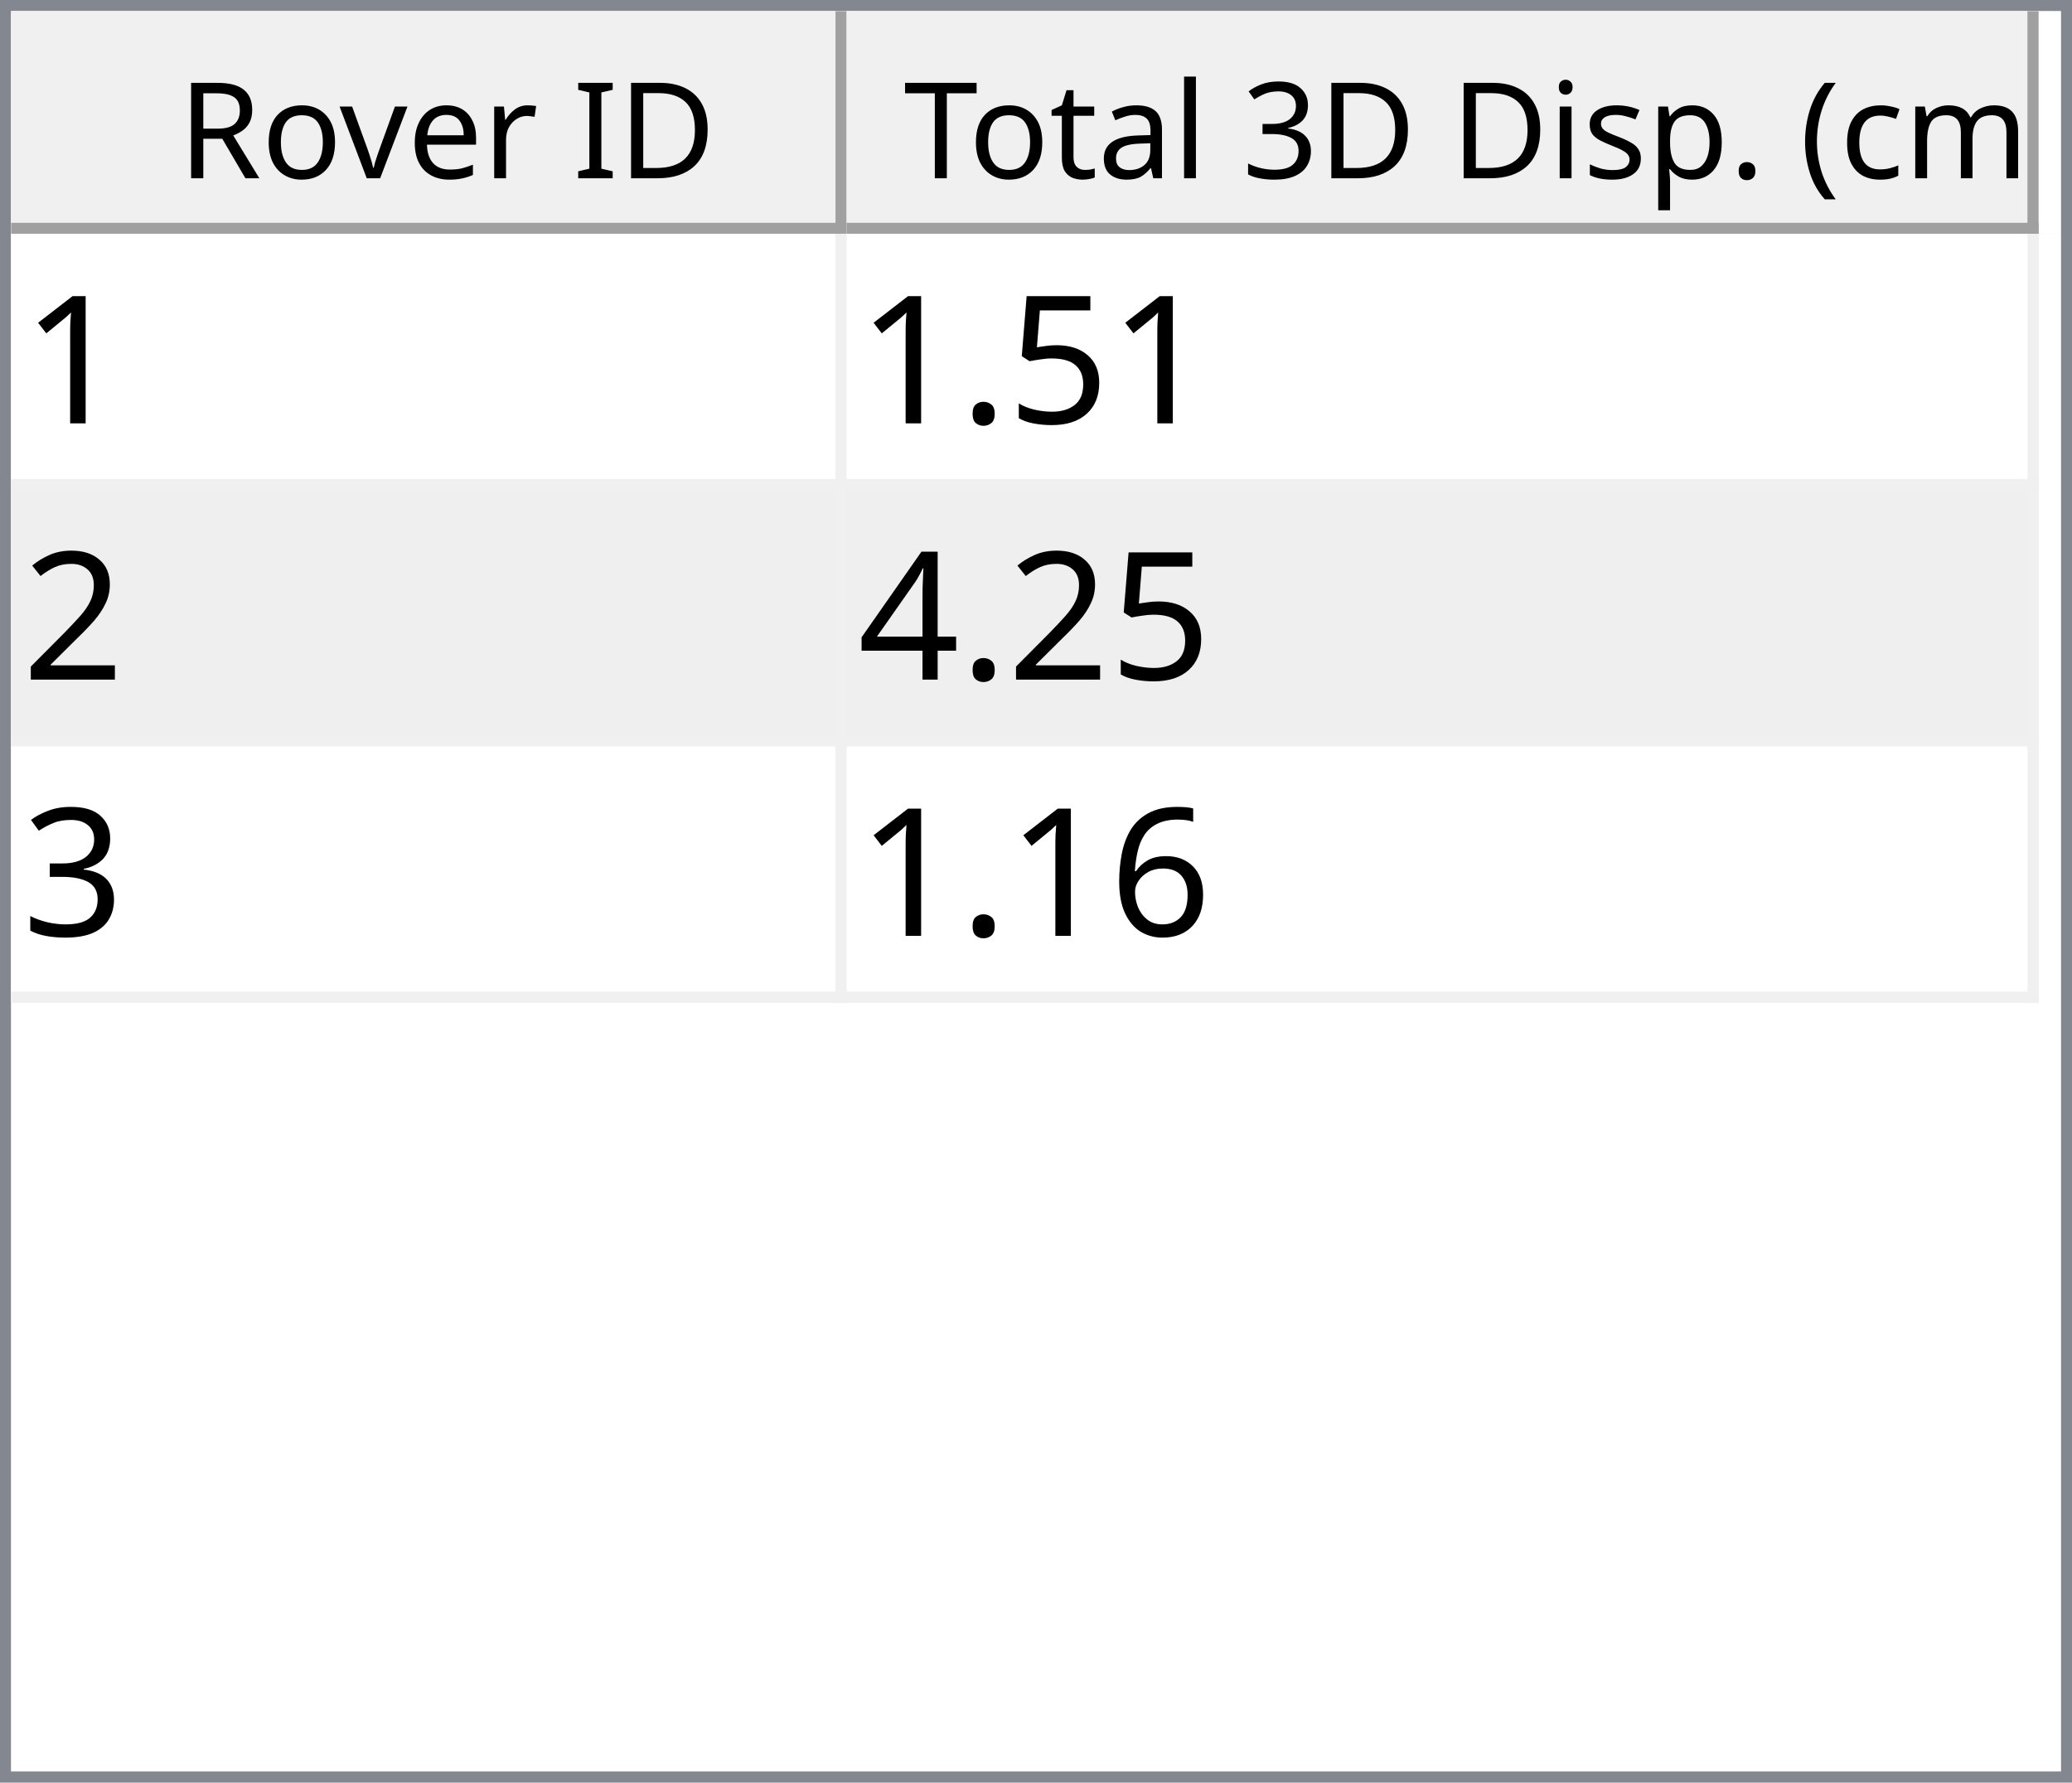
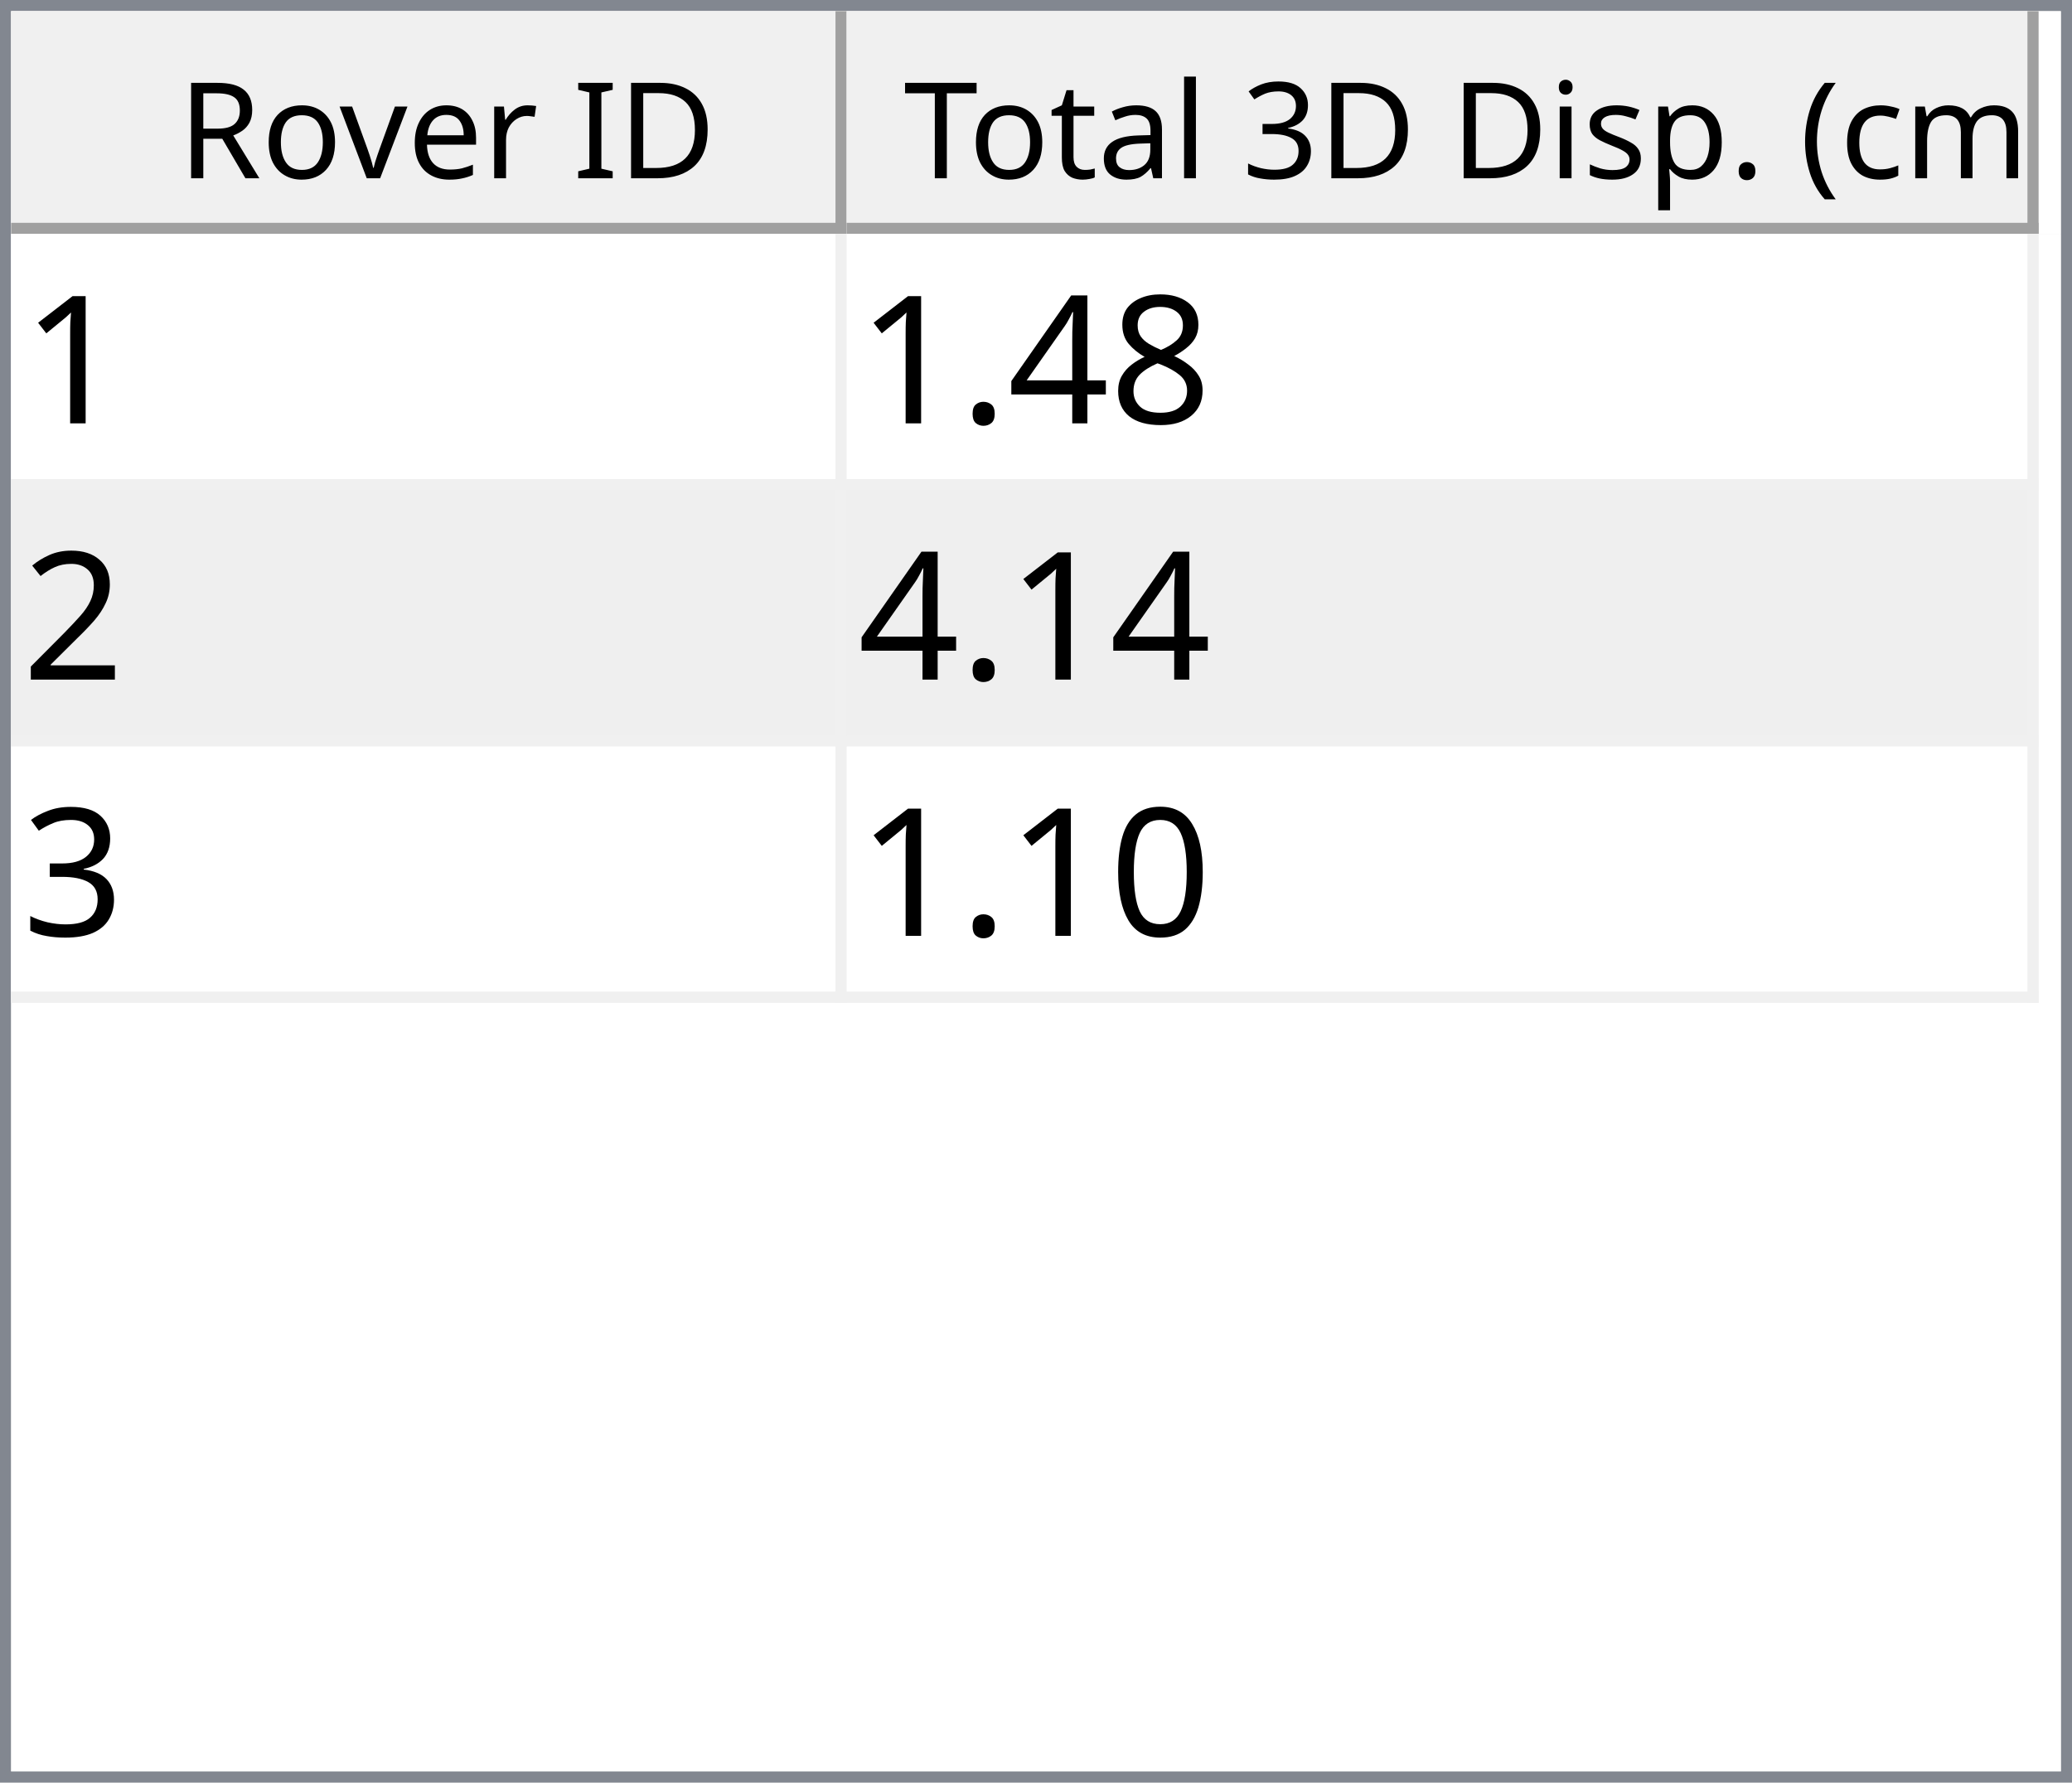
<svg xmlns="http://www.w3.org/2000/svg" style="fill-opacity:1; color-rendering:auto; color-interpolation:auto; text-rendering:auto; stroke:black; stroke-linecap:square; stroke-miterlimit:10; shape-rendering:auto; stroke-opacity:1; fill:black; stroke-dasharray:none; font-weight:normal; stroke-width:1; font-family:'Dialog'; font-style:normal; stroke-linejoin:miter; font-size:12px; stroke-dashoffset:0; image-rendering:auto;" width="186" height="160">
  <defs id="genericDefs" />
  <g>
    <defs id="defs1">
      <clipPath clipPathUnits="userSpaceOnUse" id="clipPath1">
        <path d="M0 0 L186 0 L186 160 L0 160 L0 0 Z" />
      </clipPath>
      <clipPath clipPathUnits="userSpaceOnUse" id="clipPath2">
        <path d="M0 0 L0 160 L186 160 L186 0 Z" />
      </clipPath>
      <clipPath clipPathUnits="userSpaceOnUse" id="clipPath3">
        <path d="M0 0 L0 20 L184 20 L184 0 Z" />
      </clipPath>
      <clipPath clipPathUnits="userSpaceOnUse" id="clipPath4">
        <path d="M0 0 L0 20 L75 20 L75 0 Z" />
      </clipPath>
      <clipPath clipPathUnits="userSpaceOnUse" id="clipPath5">
        <path d="M1 1 L1 19 L74 19 L74 1 Z" />
      </clipPath>
      <clipPath clipPathUnits="userSpaceOnUse" id="clipPath6">
        <path d="M0 0 L0 18 L73 18 L73 0 Z" />
      </clipPath>
      <clipPath clipPathUnits="userSpaceOnUse" id="clipPath7">
        <path d="M-0.5 -0.5 L-0.5 19.5 L74.5 19.5 L74.5 -0.5 Z" />
      </clipPath>
      <clipPath clipPathUnits="userSpaceOnUse" id="clipPath8">
        <path d="M0 0 L0 20 L107 20 L107 0 Z" />
      </clipPath>
      <clipPath clipPathUnits="userSpaceOnUse" id="clipPath9">
        <path d="M1 1 L1 19 L106 19 L106 1 Z" />
      </clipPath>
      <clipPath clipPathUnits="userSpaceOnUse" id="clipPath10">
        <path d="M0 0 L0 18 L105 18 L105 0 Z" />
      </clipPath>
      <clipPath clipPathUnits="userSpaceOnUse" id="clipPath11">
        <path d="M-0.5 -0.5 L-0.5 19.5 L106.5 19.5 L106.5 -0.5 Z" />
      </clipPath>
      <clipPath clipPathUnits="userSpaceOnUse" id="clipPath12">
        <path d="M0 0 L0 138 L184 138 L184 0 Z" />
      </clipPath>
      <clipPath clipPathUnits="userSpaceOnUse" id="clipPath13">
        <path d="M0 0 L0 69 L182 69 L182 0 Z" />
      </clipPath>
      <clipPath clipPathUnits="userSpaceOnUse" id="clipPath14">
        <path d="M-0.5 -0.5 L-0.5 68.5 L181.5 68.5 L181.5 -0.5 Z" />
      </clipPath>
      <clipPath clipPathUnits="userSpaceOnUse" id="clipPath15">
        <path d="M0 0 L0 22 L74 22 L74 0 Z" />
      </clipPath>
      <clipPath clipPathUnits="userSpaceOnUse" id="clipPath16">
        <path d="M0 0 L0 22 L106 22 L106 0 Z" />
      </clipPath>
      <font horiz-adv-x="64.551" id="font1">
        <font-face ascent="107.91" descent="25.098" units-per-em="100" style="font-style:normal; font-family:Segoe UI; font-weight:normal;" />
        <missing-glyph horiz-adv-x="64.551" d="M8.109 0 L8.109 68.266 L56.453 68.266 L56.453 0 L8.109 0 ZM15.328 7.234 L49.219 7.234 L49.219 61.031 L15.328 61.031 L15.328 7.234 Z" />
        <glyph unicode="D" horiz-adv-x="70.117" d="M9.188 0 L9.188 70.016 L28.516 70.016 Q65.531 70.016 65.531 35.891 Q65.531 19.672 55.25 9.836 Q44.969 0 27.734 0 L9.188 0 ZM17.391 62.594 L17.391 7.422 L27.828 7.422 Q41.609 7.422 49.273 14.797 Q56.938 22.172 56.938 35.688 Q56.938 62.594 28.328 62.594 L17.391 62.594 Z" />
        <glyph unicode="I" horiz-adv-x="26.611" d="M17.391 0 L9.188 0 L9.188 70.016 L17.391 70.016 L17.391 0 Z" />
        <glyph unicode=" " horiz-adv-x="27.393" d="" />
        <glyph unicode="r" horiz-adv-x="34.766" d="M34.188 41.891 Q32.078 43.5 28.125 43.5 Q23 43.5 19.555 38.672 Q16.109 33.844 16.109 25.484 L16.109 0 L8.109 0 L8.109 50 L16.109 50 L16.109 39.703 L16.312 39.703 Q18.016 44.969 21.531 47.922 Q25.047 50.875 29.391 50.875 Q32.516 50.875 34.188 50.203 L34.188 41.891 Z" />
        <glyph unicode="e" horiz-adv-x="52.295" d="M48.297 23 L12.984 23 Q13.188 14.656 17.484 10.109 Q21.781 5.562 29.297 5.562 Q37.75 5.562 44.828 11.141 L44.828 3.609 Q38.234 -1.172 27.391 -1.172 Q16.797 -1.172 10.742 5.641 Q4.688 12.453 4.688 24.812 Q4.688 36.469 11.305 43.82 Q17.922 51.172 27.734 51.172 Q37.547 51.172 42.922 44.828 Q48.297 38.484 48.297 27.203 L48.297 23 ZM40.094 29.781 Q40.047 36.719 36.75 40.578 Q33.453 44.438 27.594 44.438 Q21.922 44.438 17.969 40.383 Q14.016 36.328 13.094 29.781 L40.094 29.781 Z" />
        <glyph unicode="v" horiz-adv-x="47.9" d="M47.406 50 L27.484 0 L19.625 0 L0.688 50 L9.469 50 L22.172 13.672 Q23.578 9.672 23.922 6.688 L24.125 6.688 Q24.609 10.453 25.688 13.484 L38.969 50 L47.406 50 Z" />
        <glyph unicode="o" horiz-adv-x="58.594" d="M29 -1.172 Q17.922 -1.172 11.305 5.836 Q4.688 12.844 4.688 24.422 Q4.688 37.016 11.57 44.094 Q18.453 51.172 30.172 51.172 Q41.359 51.172 47.633 44.289 Q53.906 37.406 53.906 25.203 Q53.906 13.234 47.141 6.031 Q40.375 -1.172 29 -1.172 ZM29.594 44.438 Q21.875 44.438 17.383 39.188 Q12.891 33.938 12.891 24.703 Q12.891 15.828 17.43 10.695 Q21.969 5.562 29.594 5.562 Q37.359 5.562 41.531 10.594 Q45.703 15.625 45.703 24.906 Q45.703 34.281 41.531 39.359 Q37.359 44.438 29.594 44.438 Z" />
        <glyph unicode="R" horiz-adv-x="59.814" d="M59.375 0 L49.609 0 L37.891 19.625 Q36.281 22.359 34.766 24.289 Q33.25 26.219 31.664 27.438 Q30.078 28.656 28.25 29.219 Q26.422 29.781 24.125 29.781 L17.391 29.781 L17.391 0 L9.188 0 L9.188 70.016 L30.078 70.016 Q34.672 70.016 38.555 68.867 Q42.438 67.719 45.289 65.375 Q48.141 63.031 49.758 59.547 Q51.375 56.062 51.375 51.375 Q51.375 47.703 50.273 44.656 Q49.172 41.609 47.148 39.211 Q45.125 36.812 42.266 35.133 Q39.406 33.453 35.844 32.516 L35.844 32.328 Q37.594 31.547 38.891 30.547 Q40.188 29.547 41.359 28.18 Q42.531 26.812 43.68 25.078 Q44.828 23.344 46.234 21.047 L59.375 0 ZM17.391 62.594 L17.391 37.203 L28.516 37.203 Q31.594 37.203 34.203 38.133 Q36.812 39.062 38.719 40.797 Q40.625 42.531 41.703 45.047 Q42.781 47.562 42.781 50.688 Q42.781 56.297 39.141 59.445 Q35.5 62.594 28.609 62.594 L17.391 62.594 Z" />
        <glyph unicode=")" horiz-adv-x="30.176" d="M8.297 -15.922 L1.172 -15.922 Q16.406 2.344 16.406 26.812 Q16.406 51.469 1.078 70.016 L8.297 70.016 Q23.531 52.156 23.531 26.703 Q23.531 1.375 8.297 -15.922 Z" />
        <glyph unicode="m" horiz-adv-x="86.133" d="M79.109 0 L71.094 0 L71.094 28.719 Q71.094 37.016 68.531 40.727 Q65.969 44.438 59.906 44.438 Q54.781 44.438 51.195 39.75 Q47.609 35.062 47.609 28.516 L47.609 0 L39.594 0 L39.594 29.688 Q39.594 44.438 28.219 44.438 Q22.953 44.438 19.531 40.016 Q16.109 35.594 16.109 28.516 L16.109 0 L8.109 0 L8.109 50 L16.109 50 L16.109 42.094 L16.312 42.094 Q21.625 51.172 31.844 51.172 Q36.969 51.172 40.773 48.312 Q44.578 45.453 46 40.828 Q51.562 51.172 62.594 51.172 Q79.109 51.172 79.109 30.812 L79.109 0 Z" />
        <glyph unicode="c" horiz-adv-x="46.191" d="M42.188 2.297 Q36.422 -1.172 28.516 -1.172 Q17.828 -1.172 11.258 5.789 Q4.688 12.75 4.688 23.828 Q4.688 36.188 11.766 43.68 Q18.844 51.172 30.672 51.172 Q37.25 51.172 42.281 48.734 L42.281 40.531 Q36.719 44.438 30.375 44.438 Q22.703 44.438 17.797 38.945 Q12.891 33.453 12.891 24.516 Q12.891 15.719 17.508 10.641 Q22.125 5.562 29.891 5.562 Q36.422 5.562 42.188 9.906 L42.188 2.297 Z" />
        <glyph unicode="(" horiz-adv-x="30.176" d="M29.109 -15.922 L21.969 -15.922 Q6.844 1.375 6.844 26.703 Q6.844 52.156 21.969 70.016 L29.203 70.016 Q13.875 51.469 13.875 26.812 Q13.875 2.344 29.109 -15.922 Z" />
        <glyph unicode="." horiz-adv-x="21.68" d="M10.891 -1.078 Q8.641 -1.078 7.055 0.539 Q5.469 2.156 5.469 4.391 Q5.469 6.641 7.055 8.273 Q8.641 9.906 10.891 9.906 Q13.188 9.906 14.797 8.273 Q16.406 6.641 16.406 4.391 Q16.406 2.156 14.797 0.539 Q13.188 -1.078 10.891 -1.078 Z" />
        <glyph unicode="p" horiz-adv-x="58.789" d="M16.312 7.234 L16.109 7.234 L16.109 -23 L8.109 -23 L8.109 50 L16.109 50 L16.109 41.219 L16.312 41.219 Q22.219 51.172 33.594 51.172 Q43.266 51.172 48.688 44.461 Q54.109 37.75 54.109 26.469 Q54.109 13.922 48 6.375 Q41.891 -1.172 31.297 -1.172 Q21.578 -1.172 16.312 7.234 ZM16.109 27.391 L16.109 20.406 Q16.109 14.203 20.141 9.883 Q24.172 5.562 30.375 5.562 Q37.641 5.562 41.773 11.133 Q45.906 16.703 45.906 26.609 Q45.906 34.969 42.047 39.703 Q38.188 44.438 31.594 44.438 Q24.609 44.438 20.359 39.578 Q16.109 34.719 16.109 27.391 Z" />
        <glyph unicode="s" horiz-adv-x="42.432" d="M5.078 1.812 L5.078 10.406 Q11.625 5.562 19.484 5.562 Q30.031 5.562 30.031 12.594 Q30.031 14.594 29.125 15.992 Q28.219 17.391 26.68 18.461 Q25.141 19.531 23.07 20.383 Q21 21.234 18.609 22.172 Q15.281 23.484 12.766 24.828 Q10.25 26.172 8.57 27.859 Q6.891 29.547 6.031 31.695 Q5.172 33.844 5.172 36.719 Q5.172 40.234 6.789 42.945 Q8.406 45.656 11.086 47.484 Q13.766 49.312 17.211 50.242 Q20.656 51.172 24.312 51.172 Q30.812 51.172 35.938 48.922 L35.938 40.828 Q30.422 44.438 23.25 44.438 Q21 44.438 19.195 43.922 Q17.391 43.406 16.094 42.477 Q14.797 41.547 14.086 40.258 Q13.375 38.969 13.375 37.406 Q13.375 35.453 14.086 34.133 Q14.797 32.812 16.164 31.789 Q17.531 30.766 19.484 29.938 Q21.438 29.109 23.922 28.125 Q27.25 26.859 29.883 25.516 Q32.516 24.172 34.375 22.484 Q36.234 20.797 37.234 18.602 Q38.234 16.406 38.234 13.375 Q38.234 9.672 36.602 6.938 Q34.969 4.203 32.234 2.398 Q29.5 0.594 25.93 -0.289 Q22.359 -1.172 18.453 -1.172 Q10.75 -1.172 5.078 1.812 Z" />
        <glyph unicode="i" horiz-adv-x="24.219" d="M12.203 62.703 Q10.062 62.703 8.547 64.164 Q7.031 65.625 7.031 67.875 Q7.031 70.125 8.547 71.609 Q10.062 73.094 12.203 73.094 Q14.406 73.094 15.945 71.609 Q17.484 70.125 17.484 67.875 Q17.484 65.719 15.945 64.211 Q14.406 62.703 12.203 62.703 ZM16.109 0 L8.109 0 L8.109 50 L16.109 50 L16.109 0 Z" />
        <glyph unicode="3" horiz-adv-x="53.906" d="M46.531 19.828 Q46.531 15.094 44.75 11.211 Q42.969 7.328 39.719 4.57 Q36.469 1.812 31.93 0.297 Q27.391 -1.219 21.922 -1.219 Q11.922 -1.219 6 2.594 L6 11.188 Q13.094 5.609 22.219 5.609 Q25.875 5.609 28.828 6.539 Q31.781 7.469 33.906 9.227 Q36.031 10.984 37.18 13.477 Q38.328 15.969 38.328 19.094 Q38.328 32.812 18.797 32.812 L12.984 32.812 L12.984 39.594 L18.5 39.594 Q35.797 39.594 35.797 52.484 Q35.797 64.406 22.609 64.406 Q15.188 64.406 8.688 59.422 L8.688 67.188 Q15.375 71.188 24.609 71.188 Q29 71.188 32.57 69.969 Q36.141 68.75 38.68 66.555 Q41.219 64.359 42.609 61.281 Q44 58.203 44 54.5 Q44 40.672 30.031 36.719 L30.031 36.531 Q33.594 36.141 36.625 34.797 Q39.656 33.453 41.852 31.305 Q44.047 29.156 45.289 26.25 Q46.531 23.344 46.531 19.828 Z" />
        <glyph unicode="l" horiz-adv-x="24.219" d="M16.109 0 L8.109 0 L8.109 74.031 L16.109 74.031 L16.109 0 Z" />
        <glyph unicode="a" horiz-adv-x="50.879" d="M43.891 0 L35.891 0 L35.891 7.812 L35.688 7.812 Q30.469 -1.172 20.312 -1.172 Q12.844 -1.172 8.617 2.781 Q4.391 6.734 4.391 13.281 Q4.391 27.297 20.906 29.594 L35.891 31.688 Q35.891 44.438 25.594 44.438 Q16.547 44.438 9.281 38.281 L9.281 46.484 Q16.656 51.172 26.266 51.172 Q43.891 51.172 43.891 32.516 L43.891 0 ZM35.891 25.297 L23.828 23.641 Q18.266 22.859 15.43 20.875 Q12.594 18.891 12.594 13.875 Q12.594 10.203 15.211 7.883 Q17.828 5.562 22.172 5.562 Q28.125 5.562 32.008 9.742 Q35.891 13.922 35.891 20.312 L35.891 25.297 Z" />
        <glyph unicode="t" horiz-adv-x="33.887" d="M31.297 0.484 Q28.469 -1.078 23.828 -1.078 Q10.688 -1.078 10.688 13.578 L10.688 43.172 L2.094 43.172 L2.094 50 L10.688 50 L10.688 62.203 L18.703 64.797 L18.703 50 L31.297 50 L31.297 43.172 L18.703 43.172 L18.703 14.984 Q18.703 9.969 20.414 7.82 Q22.125 5.672 26.078 5.672 Q29.109 5.672 31.297 7.328 L31.297 0.484 Z" />
        <glyph unicode="T" horiz-adv-x="52.393" d="M50.594 62.594 L30.375 62.594 L30.375 0 L22.172 0 L22.172 62.594 L2 62.594 L2 70.016 L50.594 70.016 L50.594 62.594 Z" />
      </font>
      <font horiz-adv-x="75.0" id="font2">
        <font-face ascent="100.537" descent="21.973" units-per-em="100" style="font-style:normal; font-family:sans-serif; font-weight:normal;" />
        <missing-glyph horiz-adv-x="75.0" d="M12.5 0 L12.5 62.5 L62.5 62.5 L62.5 0 L12.5 0 ZM14.062 1.562 L60.938 1.562 L60.938 60.938 L14.062 60.938 L14.062 1.562 Z" />
        <glyph unicode="1" horiz-adv-x="55.615" d="M37.25 0 L28.469 0 L28.469 56 Q25.297 52.984 20.141 49.953 Q14.984 46.922 10.891 45.406 L10.891 53.906 Q18.266 57.375 23.781 62.305 Q29.297 67.234 31.594 71.875 L37.25 71.875 L37.25 0 Z" />
-         <glyph unicode="5" horiz-adv-x="55.615" d="M4.156 18.75 L13.375 19.531 Q14.406 12.797 18.141 9.398 Q21.875 6 27.156 6 Q33.5 6 37.891 10.789 Q42.281 15.578 42.281 23.484 Q42.281 31 38.062 35.352 Q33.844 39.703 27 39.703 Q22.75 39.703 19.336 37.773 Q15.922 35.844 13.969 32.766 L5.719 33.844 L12.641 70.609 L48.25 70.609 L48.25 62.203 L19.672 62.203 L15.828 42.969 Q22.266 47.469 29.344 47.469 Q38.719 47.469 45.164 40.969 Q51.609 34.469 51.609 24.266 Q51.609 14.547 45.953 7.469 Q39.062 -1.219 27.156 -1.219 Q17.391 -1.219 11.211 4.25 Q5.031 9.719 4.156 18.75 Z" />
+         <glyph unicode="8" horiz-adv-x="55.615" d="M17.672 38.812 Q12.203 40.828 9.57 44.539 Q6.938 48.25 6.938 53.422 Q6.938 61.234 12.555 66.555 Q18.172 71.875 27.484 71.875 Q36.859 71.875 42.578 66.43 Q48.297 60.984 48.297 53.172 Q48.297 48.188 45.68 44.508 Q43.062 40.828 37.75 38.812 Q44.344 36.672 47.781 31.883 Q51.219 27.094 51.219 20.453 Q51.219 11.281 44.727 5.031 Q38.234 -1.219 27.641 -1.219 Q17.047 -1.219 10.547 5.055 Q4.047 11.328 4.047 20.703 Q4.047 27.688 7.594 32.398 Q11.141 37.109 17.672 38.812 ZM15.922 53.719 Q15.922 48.641 19.195 45.414 Q22.469 42.188 27.688 42.188 Q32.766 42.188 36.016 45.383 Q39.266 48.578 39.266 53.219 Q39.266 58.062 35.914 61.359 Q32.562 64.656 27.594 64.656 Q22.562 64.656 19.242 61.43 Q15.922 58.203 15.922 53.719 ZM13.094 20.656 Q13.094 16.891 14.875 13.375 Q16.656 9.859 20.172 7.93 Q23.688 6 27.734 6 Q34.031 6 38.133 10.055 Q42.234 14.109 42.234 20.359 Q42.234 26.703 38.016 30.859 Q33.797 35.016 27.438 35.016 Q21.234 35.016 17.164 30.914 Q13.094 26.812 13.094 20.656 Z" />
+         <glyph unicode="4" horiz-adv-x="55.615" d="M32.328 0 L32.328 17.141 L1.266 17.141 L1.266 25.203 L33.938 71.578 L41.109 71.578 L41.109 25.203 L50.781 25.203 L50.781 17.141 L41.109 17.141 L41.109 0 L32.328 0 ZM32.328 25.203 L32.328 57.469 L9.906 25.203 L32.328 25.203 Z" />
        <glyph unicode="." horiz-adv-x="27.783" d="M9.078 0 L9.078 10.016 L19.094 10.016 L19.094 0 L9.078 0 Z" />
        <glyph unicode="2" horiz-adv-x="55.615" d="M50.344 8.453 L50.344 0 L3.031 0 Q2.938 3.172 4.047 6.109 Q5.859 10.938 9.836 15.625 Q13.812 20.312 21.344 26.469 Q33.016 36.031 37.117 41.625 Q41.219 47.219 41.219 52.203 Q41.219 57.422 37.477 61.008 Q33.734 64.594 27.734 64.594 Q21.391 64.594 17.578 60.789 Q13.766 56.984 13.719 50.25 L4.688 51.172 Q5.609 61.281 11.664 66.578 Q17.719 71.875 27.938 71.875 Q38.234 71.875 44.242 66.164 Q50.25 60.453 50.25 52 Q50.25 47.703 48.492 43.555 Q46.734 39.406 42.656 34.812 Q38.578 30.219 29.109 22.219 Q21.188 15.578 18.945 13.211 Q16.703 10.844 15.234 8.453 L50.344 8.453 Z" />
-         <glyph unicode="4" horiz-adv-x="55.615" d="M32.328 0 L32.328 17.141 L1.266 17.141 L1.266 25.203 L33.938 71.578 L41.109 71.578 L41.109 25.203 L50.781 25.203 L50.781 17.141 L41.109 17.141 L41.109 0 L32.328 0 ZM32.328 25.203 L32.328 57.469 L9.906 25.203 L32.328 25.203 Z" />
        <glyph unicode="3" horiz-adv-x="55.615" d="M4.203 18.891 L12.984 20.062 Q14.5 12.594 18.141 9.297 Q21.781 6 27 6 Q33.203 6 37.477 10.297 Q41.75 14.594 41.75 20.953 Q41.75 27 37.797 30.93 Q33.844 34.859 27.734 34.859 Q25.25 34.859 21.531 33.891 L22.516 41.609 Q23.391 41.5 23.922 41.5 Q29.547 41.5 34.039 44.43 Q38.531 47.359 38.531 53.469 Q38.531 58.297 35.258 61.477 Q31.984 64.656 26.812 64.656 Q21.688 64.656 18.266 61.43 Q14.844 58.203 13.875 51.766 L5.078 53.328 Q6.688 62.156 12.398 67.016 Q18.109 71.875 26.609 71.875 Q32.469 71.875 37.398 69.359 Q42.328 66.844 44.945 62.5 Q47.562 58.156 47.562 53.266 Q47.562 48.641 45.07 44.828 Q42.578 41.016 37.703 38.766 Q44.047 37.312 47.562 32.695 Q51.078 28.078 51.078 21.141 Q51.078 11.766 44.242 5.25 Q37.406 -1.266 26.953 -1.266 Q17.531 -1.266 11.305 4.352 Q5.078 9.969 4.203 18.891 Z" />
-         <glyph unicode="6" horiz-adv-x="55.615" d="M49.75 54.047 L41.016 53.375 Q39.844 58.547 37.703 60.891 Q34.125 64.656 28.906 64.656 Q24.703 64.656 21.531 62.312 Q17.391 59.281 14.992 53.469 Q12.594 47.656 12.5 36.922 Q15.672 41.75 20.266 44.094 Q24.859 46.438 29.891 46.438 Q38.672 46.438 44.852 39.969 Q51.031 33.5 51.031 23.25 Q51.031 16.5 48.125 10.719 Q45.219 4.938 40.141 1.859 Q35.062 -1.219 28.609 -1.219 Q17.625 -1.219 10.695 6.859 Q3.766 14.938 3.766 33.5 Q3.766 54.25 11.422 63.672 Q18.109 71.875 29.438 71.875 Q37.891 71.875 43.289 67.141 Q48.688 62.406 49.75 54.047 ZM13.875 23.188 Q13.875 18.656 15.797 14.508 Q17.719 10.359 21.188 8.18 Q24.656 6 28.469 6 Q34.031 6 38.039 10.492 Q42.047 14.984 42.047 22.703 Q42.047 30.125 38.086 34.398 Q34.125 38.672 28.125 38.672 Q22.172 38.672 18.023 34.398 Q13.875 30.125 13.875 23.188 Z" />
+         <glyph unicode="0" horiz-adv-x="55.615" d="M4.156 35.297 Q4.156 48 6.766 55.742 Q9.375 63.484 14.523 67.68 Q19.672 71.875 27.484 71.875 Q33.25 71.875 37.594 69.555 Q41.938 67.234 44.773 62.867 Q47.609 58.5 49.219 52.227 Q50.828 45.953 50.828 35.297 Q50.828 22.703 48.242 14.969 Q45.656 7.234 40.508 3.008 Q35.359 -1.219 27.484 -1.219 Q17.141 -1.219 11.234 6.203 Q4.156 15.141 4.156 35.297 ZM13.188 35.297 Q13.188 17.672 17.312 11.836 Q21.438 6 27.484 6 Q33.547 6 37.672 11.859 Q41.797 17.719 41.797 35.297 Q41.797 52.984 37.672 58.789 Q33.547 64.594 27.391 64.594 Q21.344 64.594 17.719 59.469 Q13.188 52.938 13.188 35.297 Z" />
      </font>
    </defs>
    <g style="fill:white; stroke:white;">
      <rect x="0" y="0" width="186" style="clip-path:url(#clipPath1); stroke:none;" height="160" />
    </g>
    <g style="fill:white; text-rendering:optimizeSpeed; color-rendering:optimizeSpeed; image-rendering:optimizeSpeed; shape-rendering:crispEdges; stroke:white; color-interpolation:sRGB;">
      <rect x="0" width="186" height="160" y="0" style="stroke:none;" />
      <path style="stroke:none;" d="M0 160 L186 160 L186 0 L0 0 Z" />
    </g>
    <g style="fill:rgb(240,240,240); font-family:'Segoe UI'; stroke:rgb(240,240,240);">
      <rect x="0" y="0" width="186" style="clip-path:url(#clipPath2); stroke:none;" height="160" />
    </g>
    <g style="fill:rgb(130,135,144); font-family:'Segoe UI'; stroke:rgb(130,135,144);">
      <path d="M0 0 L186 0 L186 160 L0 160 L0 0 ZM1 1 L185 1 L185 159 L1 159 L1 1 Z" style="fill-rule:evenodd; clip-path:url(#clipPath2); stroke:none;" />
    </g>
    <g style="fill:white; font-family:'Segoe UI'; stroke:white;" transform="translate(1,1)">
      <rect x="0" y="0" width="184" style="clip-path:url(#clipPath3); stroke:none;" height="20" />
    </g>
    <g style="fill:rgb(240,240,240); font-family:'Segoe UI'; stroke:rgb(240,240,240);" transform="translate(1,1)">
      <rect x="0" y="0" width="75" style="clip-path:url(#clipPath4); stroke:none;" height="20" />
    </g>
    <g style="font-family:'Segoe UI';" transform="translate(2,2)">
      <text x="14" xml:space="preserve" y="14" style="clip-path:url(#clipPath6); stroke:none;">Rover ID</text>
    </g>
    <g style="fill:rgb(160,160,160); font-family:'Segoe UI'; stroke:rgb(160,160,160); stroke-linejoin:bevel;" transform="translate(1.5,1.5)">
      <line x1="74" x2="74" y1="0" style="fill:none; clip-path:url(#clipPath7);" y2="19" />
    </g>
    <g style="fill:rgb(160,160,160); font-family:'Segoe UI'; stroke:rgb(160,160,160); stroke-linejoin:bevel;" transform="matrix(1,0,0,1,1,1) translate(0.5,0.5)">
      <line x1="0" x2="74" y1="19" style="fill:none; clip-path:url(#clipPath7);" y2="19" />
    </g>
    <g style="fill:rgb(240,240,240); font-family:'Segoe UI'; stroke:rgb(240,240,240);" transform="translate(76,1)">
      <rect x="0" y="0" width="107" style="clip-path:url(#clipPath8); stroke:none;" height="20" />
    </g>
    <g style="font-family:'Segoe UI';" transform="translate(77,2)">
      <text x="1" xml:space="preserve" y="14" style="clip-path:url(#clipPath10); stroke:none;"> Total 3D Disp. (cm)</text>
    </g>
    <g style="fill:rgb(160,160,160); font-family:'Segoe UI'; stroke:rgb(160,160,160); stroke-linejoin:bevel;" transform="translate(76.5,1.5)">
      <line x1="106" x2="106" y1="0" style="fill:none; clip-path:url(#clipPath11);" y2="19" />
    </g>
    <g style="fill:rgb(160,160,160); font-family:'Segoe UI'; stroke:rgb(160,160,160); stroke-linejoin:bevel;" transform="matrix(1,0,0,1,76,1) translate(0.5,0.5)">
      <line x1="0" x2="106" y1="19" style="fill:none; clip-path:url(#clipPath11);" y2="19" />
    </g>
    <g style="fill:white; font-family:'Segoe UI'; stroke:white;" transform="translate(1,21)">
      <rect x="0" y="0" width="184" style="clip-path:url(#clipPath12); stroke:none;" height="138" />
    </g>
    <g style="fill:rgb(240,240,240); font-size:16px; font-family:sans-serif; stroke:rgb(240,240,240);" transform="translate(1,21)">
      <rect x="0" y="0" width="182" style="clip-path:url(#clipPath13); stroke:none;" height="69" />
      <line transform="translate(0.5,0.5)" x1="0" x2="181" y1="22" style="clip-path:url(#clipPath14); fill:none; stroke-linejoin:bevel;" y2="22" />
    </g>
    <g transform="matrix(1,0,0,1,1,21) translate(0.5,0.5)" style="fill:rgb(240,240,240); font-size:16px; font-family:sans-serif; stroke:rgb(240,240,240); stroke-linejoin:bevel;">
      <line x1="0" x2="181" y1="45" style="fill:none; clip-path:url(#clipPath14);" y2="45" />
    </g>
    <g transform="matrix(1,0,0,1,1,21) translate(0.5,0.5)" style="fill:rgb(240,240,240); font-size:16px; font-family:sans-serif; stroke:rgb(240,240,240); stroke-linejoin:bevel;">
      <line x1="0" x2="181" y1="68" style="fill:none; clip-path:url(#clipPath14);" y2="68" />
    </g>
    <g transform="matrix(1,0,0,1,1,21) translate(0.5,0.5)" style="fill:rgb(240,240,240); font-size:16px; font-family:sans-serif; stroke:rgb(240,240,240); stroke-linejoin:bevel;">
      <line x1="74" x2="74" y1="0" style="fill:none; clip-path:url(#clipPath14);" y2="68" />
    </g>
    <g transform="matrix(1,0,0,1,1,21) translate(0.5,0.5)" style="fill:rgb(240,240,240); font-size:16px; font-family:sans-serif; stroke:rgb(240,240,240); stroke-linejoin:bevel;">
      <line x1="181" x2="181" y1="0" style="fill:none; clip-path:url(#clipPath14);" y2="68" />
    </g>
    <g style="fill:white; font-size:16px; font-family:sans-serif; stroke:white;" transform="matrix(1,0,0,1,1,21)">
      <rect x="0" y="0" width="74" style="clip-path:url(#clipPath15); stroke:none;" height="22" />
      <text x="1" y="17" style="fill:black; clip-path:url(#clipPath15); stroke:none;" xml:space="preserve">1</text>
    </g>
    <g style="fill:white; font-size:16px; font-family:sans-serif; stroke:white;" transform="matrix(1,0,0,1,1,21) translate(75,0)">
      <rect x="0" y="0" width="106" style="clip-path:url(#clipPath16); stroke:none;" height="22" />
-       <text x="1" y="17" style="fill:black; clip-path:url(#clipPath16); stroke:none;" xml:space="preserve">1.51</text>
+       <text x="1" y="17" style="fill:black; clip-path:url(#clipPath16); stroke:none;" xml:space="preserve">1.48</text>
    </g>
    <g style="fill:rgb(239,239,239); font-size:16px; font-family:sans-serif; stroke:rgb(239,239,239);" transform="matrix(1,0,0,1,1,21) translate(0,23)">
      <rect x="0" y="0" width="74" style="clip-path:url(#clipPath15); stroke:none;" height="22" />
      <text x="1" y="17" style="fill:black; clip-path:url(#clipPath15); stroke:none;" xml:space="preserve">2</text>
    </g>
    <g style="fill:rgb(239,239,239); font-size:16px; font-family:sans-serif; stroke:rgb(239,239,239);" transform="matrix(1,0,0,1,1,21) translate(75,23)">
      <rect x="0" y="0" width="106" style="clip-path:url(#clipPath16); stroke:none;" height="22" />
-       <text x="1" y="17" style="fill:black; clip-path:url(#clipPath16); stroke:none;" xml:space="preserve">4.25</text>
+       <text x="1" y="17" style="fill:black; clip-path:url(#clipPath16); stroke:none;" xml:space="preserve">4.14</text>
    </g>
    <g style="fill:white; font-size:16px; font-family:sans-serif; stroke:white;" transform="matrix(1,0,0,1,1,21) translate(0,46)">
      <rect x="0" y="0" width="74" style="clip-path:url(#clipPath15); stroke:none;" height="22" />
      <text x="1" y="17" style="fill:black; clip-path:url(#clipPath15); stroke:none;" xml:space="preserve">3</text>
    </g>
    <g style="fill:white; font-size:16px; font-family:sans-serif; stroke:white;" transform="matrix(1,0,0,1,1,21) translate(75,46)">
      <rect x="0" y="0" width="106" style="clip-path:url(#clipPath16); stroke:none;" height="22" />
-       <text x="1" y="17" style="fill:black; clip-path:url(#clipPath16); stroke:none;" xml:space="preserve">1.16</text>
+       <text x="1" y="17" style="fill:black; clip-path:url(#clipPath16); stroke:none;" xml:space="preserve">1.10</text>
    </g>
  </g>
</svg>
